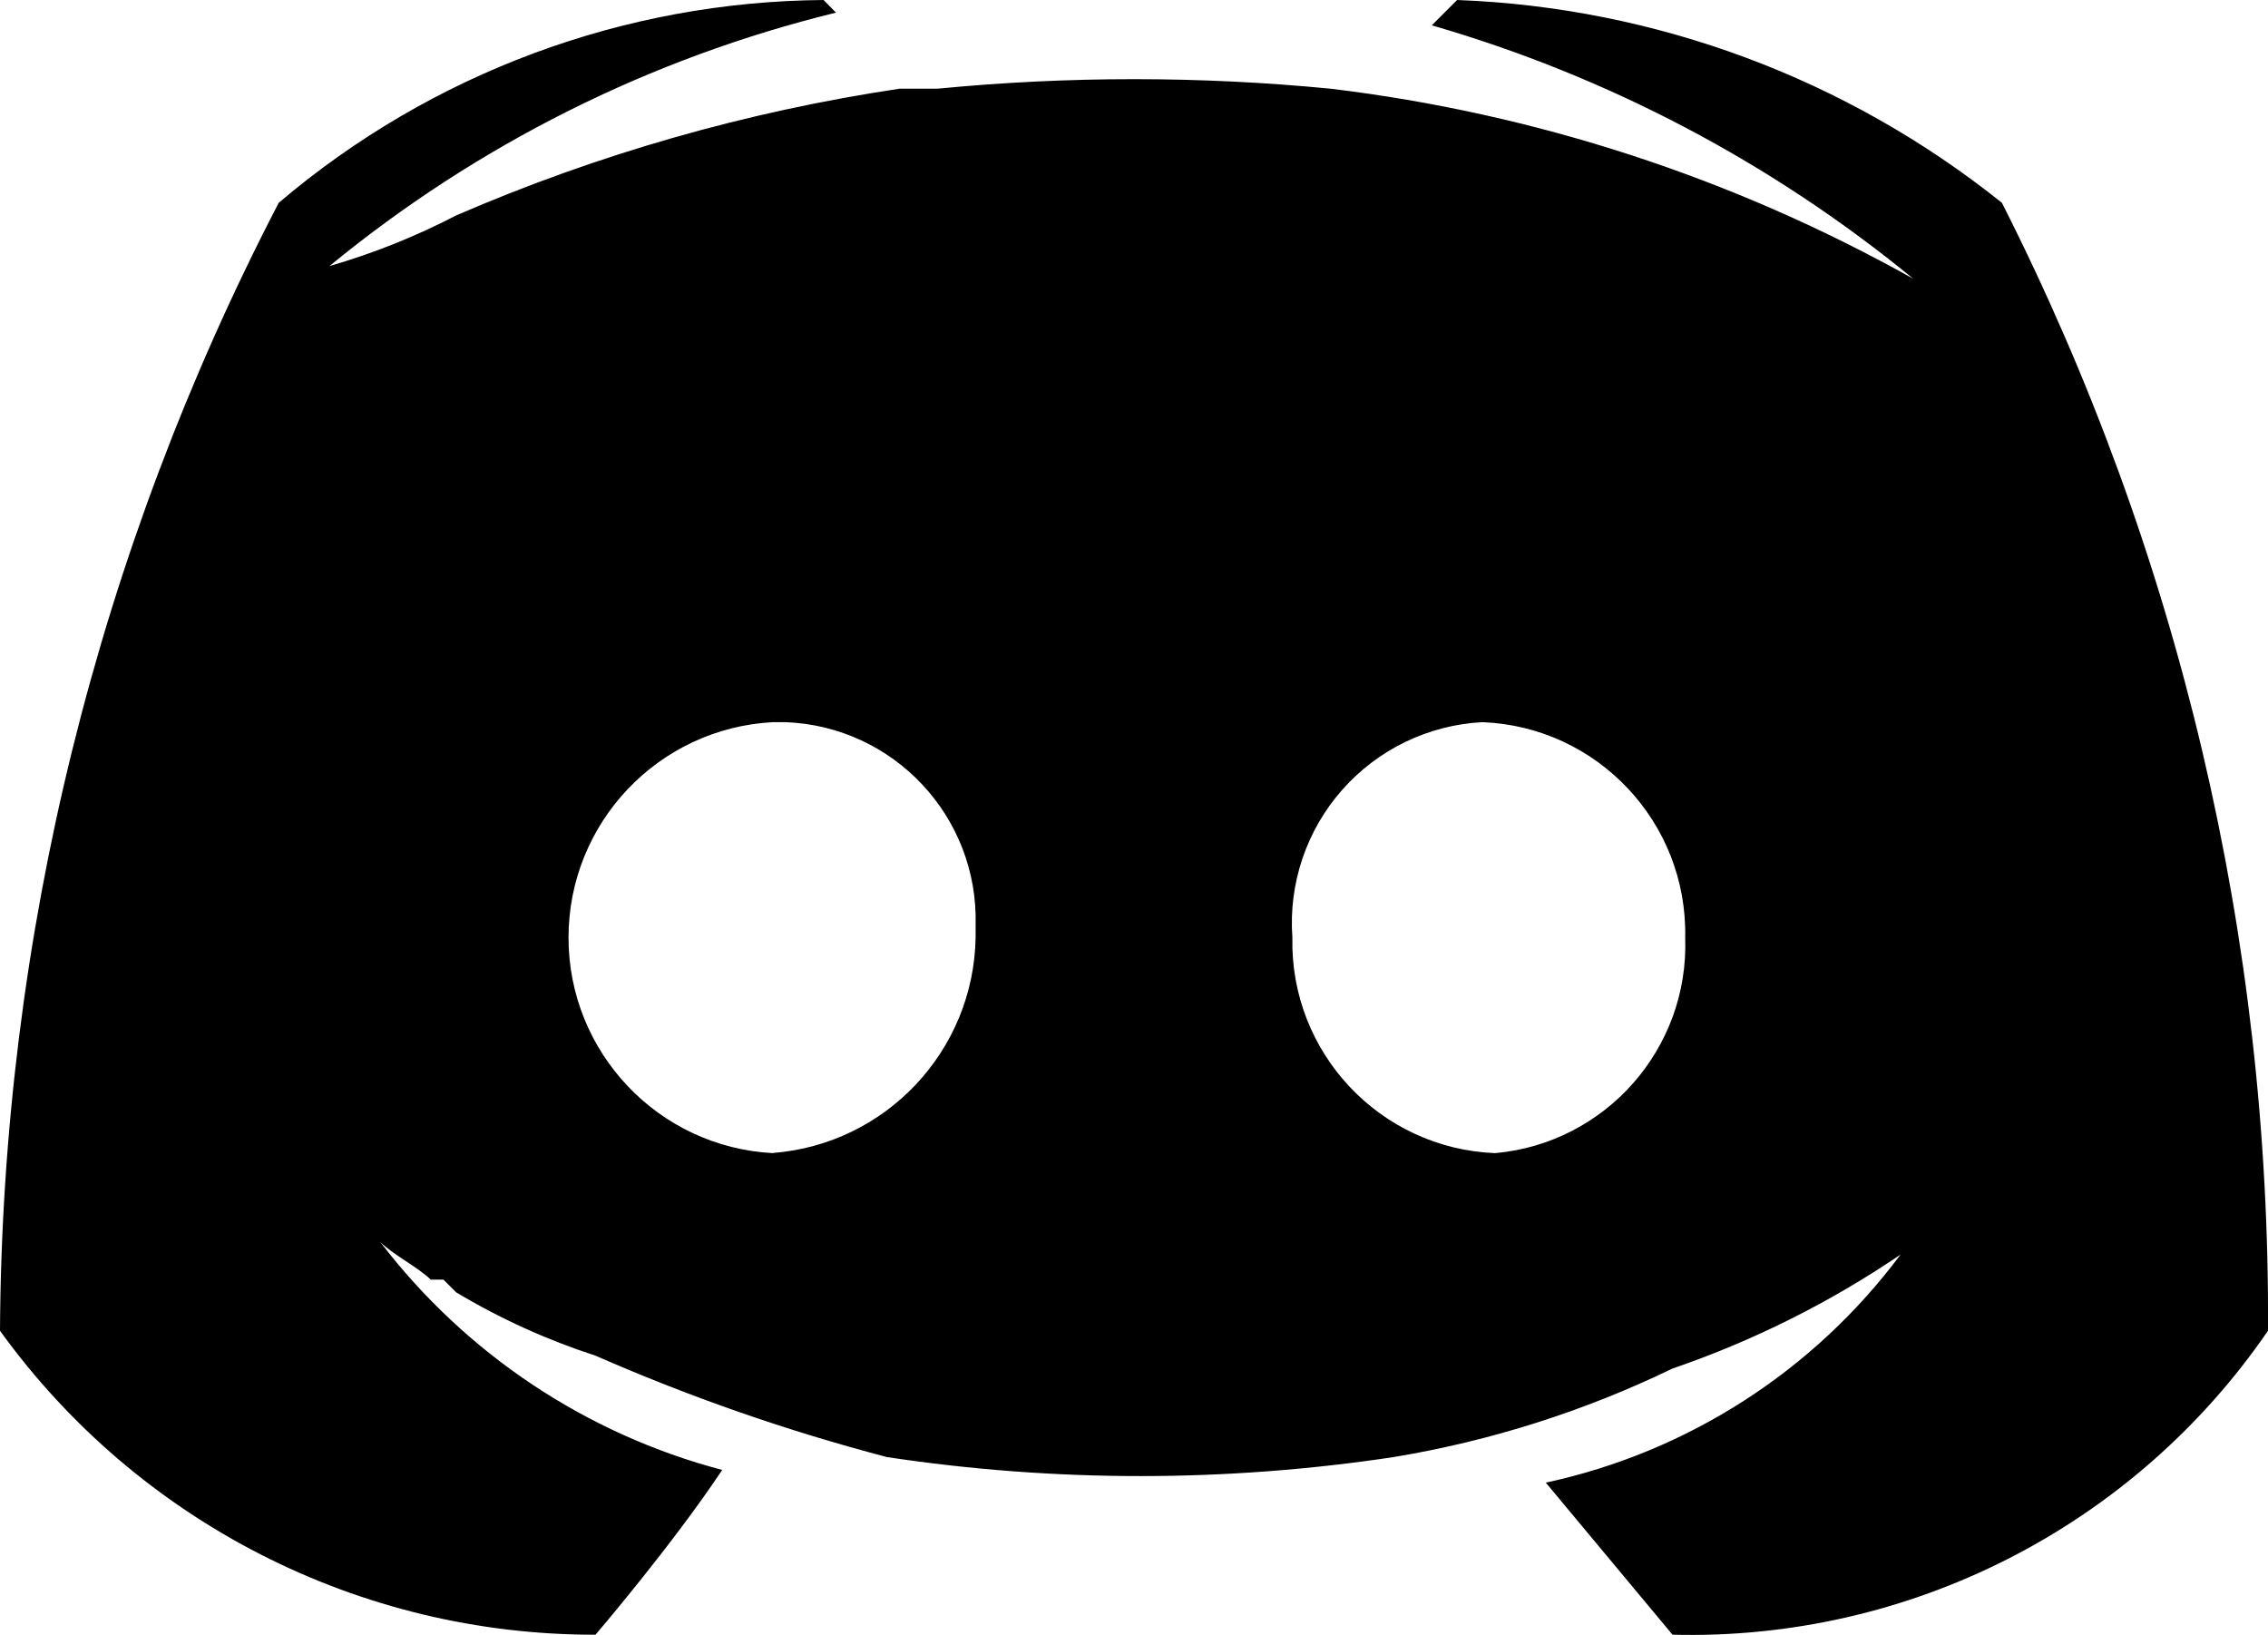
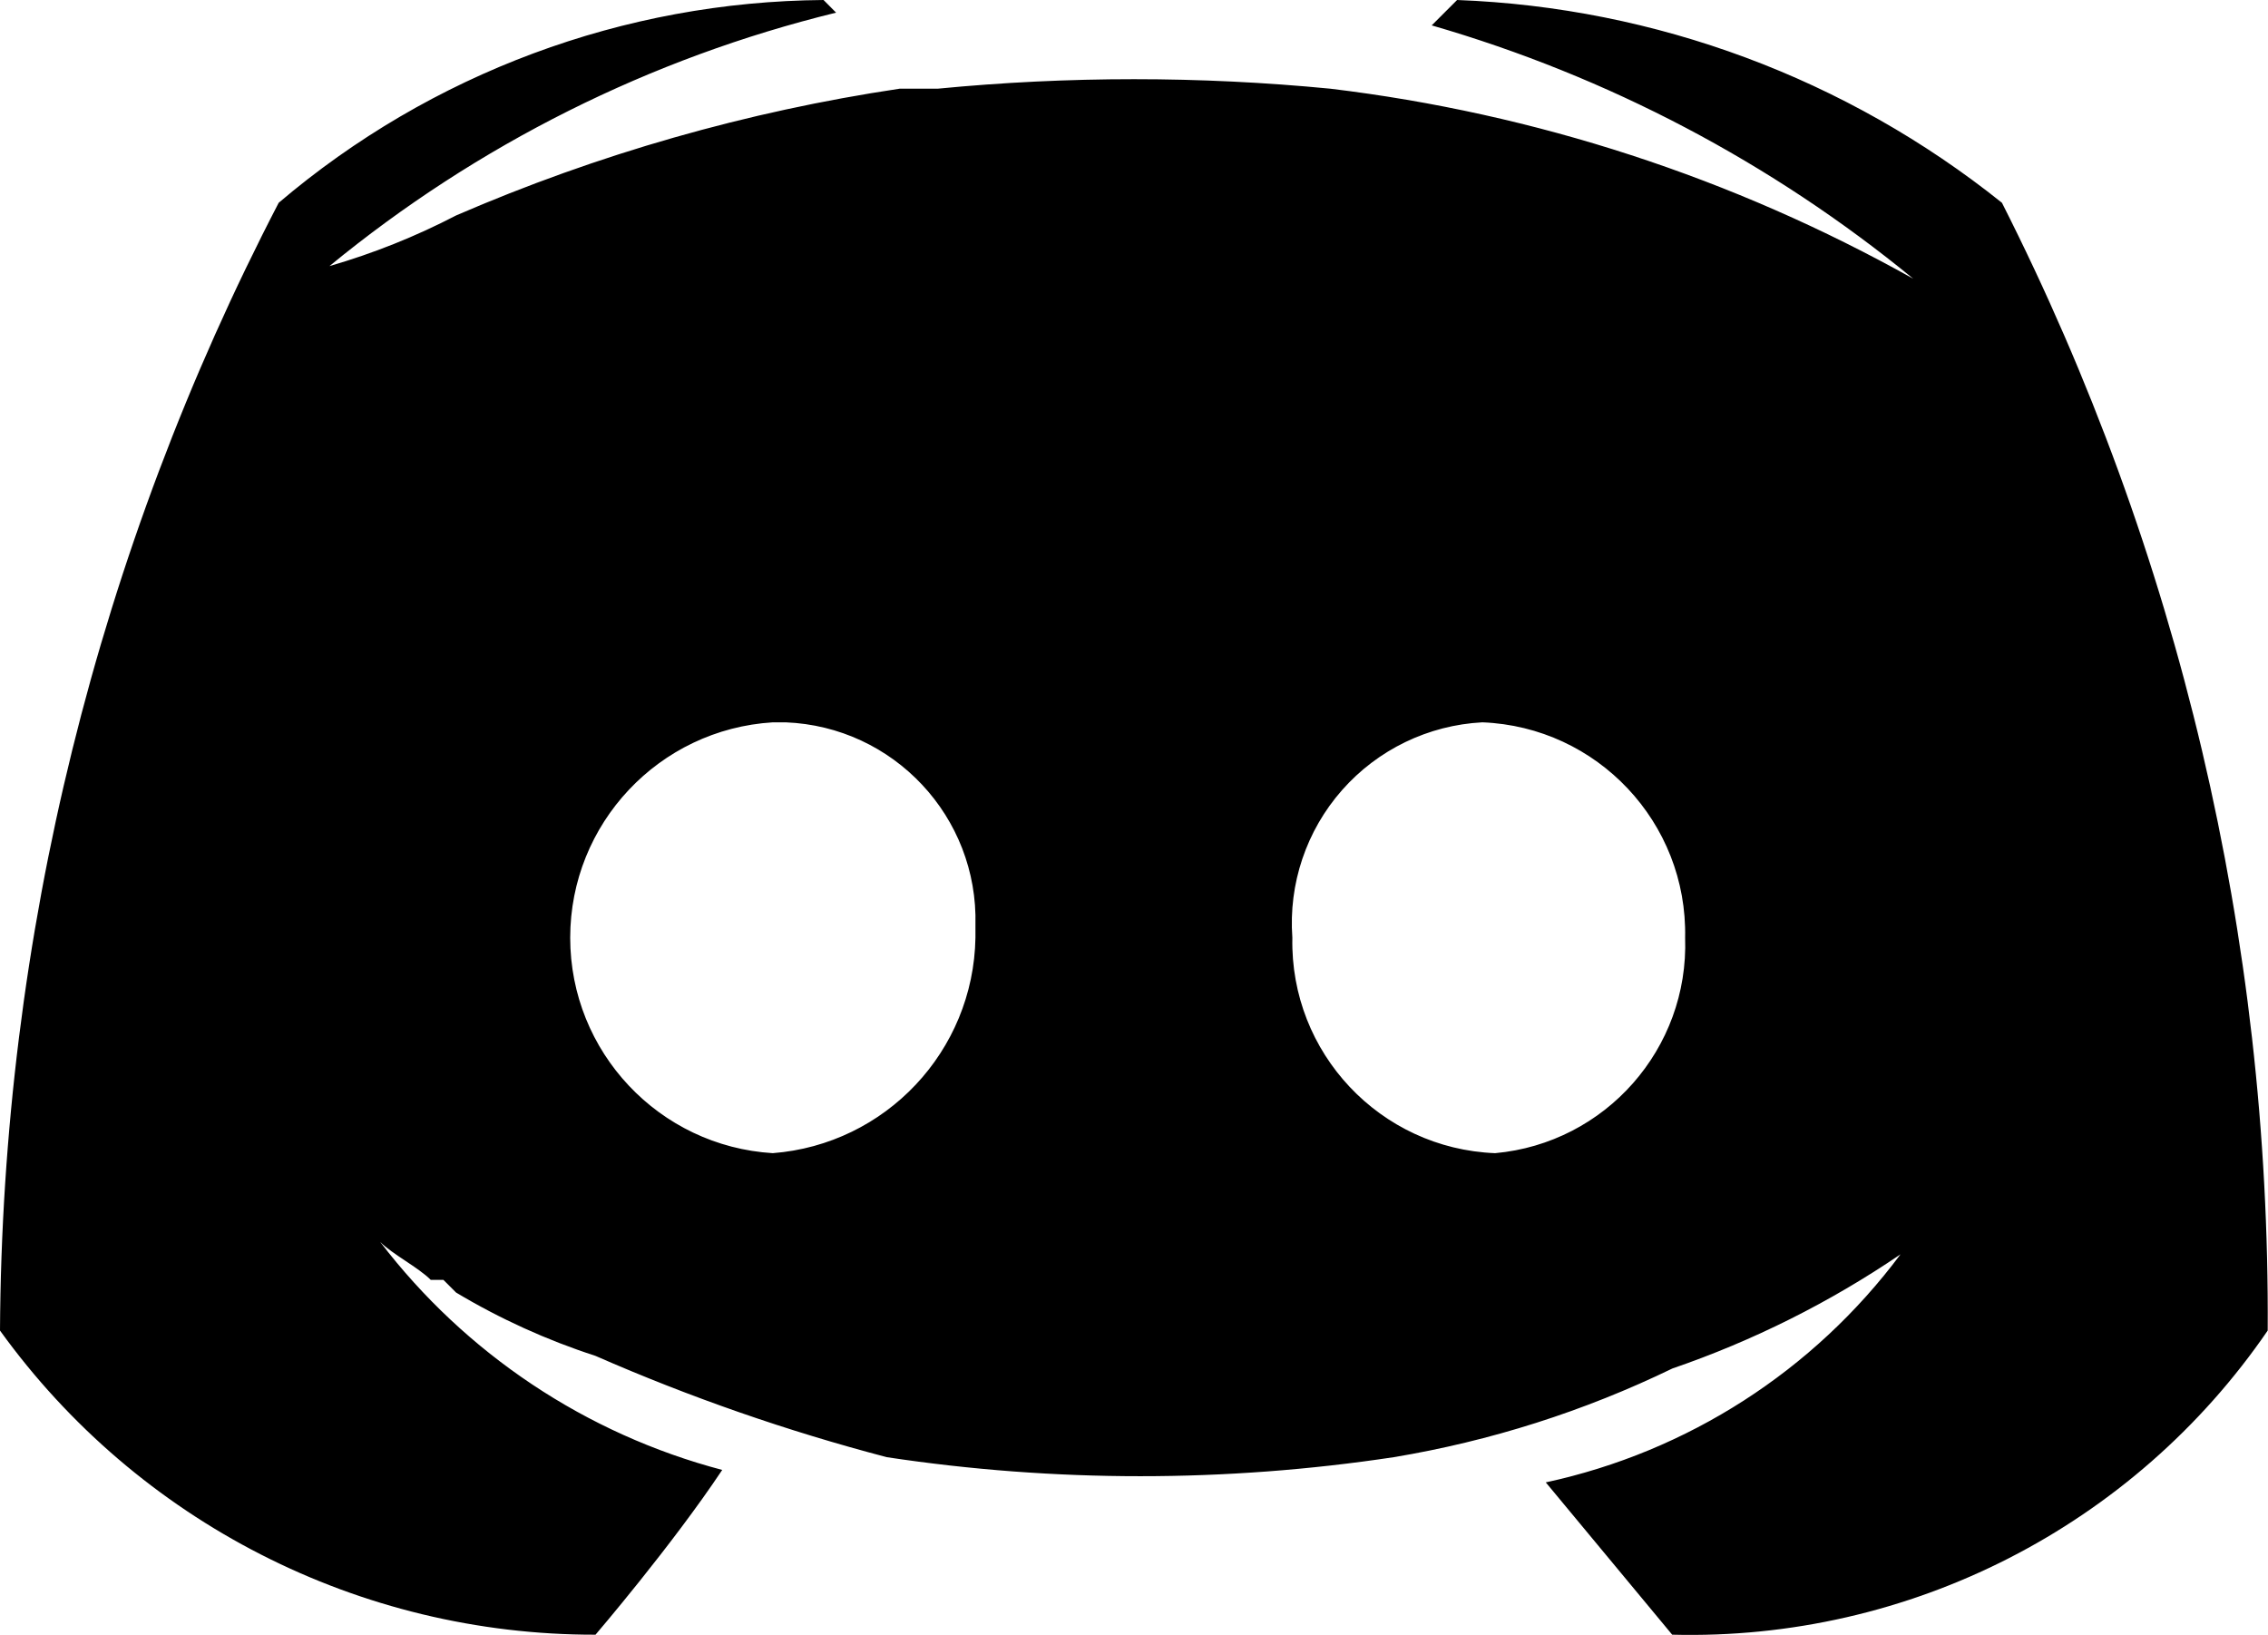
- <svg xmlns="http://www.w3.org/2000/svg" data-name="social-icon" width="30" height="21.62" viewBox="0 0 30 21.62">
-   <path id="Foster_Discord" d="M26.48,5.282A12.271,12.271,0,0,0,19.274,2.6l-.335.335a17.877,17.877,0,0,1,6.369,3.352A20.878,20.878,0,0,0,17.6,3.773a26.906,26.906,0,0,0-5.2,0h-.5A23.529,23.529,0,0,0,6.034,5.449a9.139,9.139,0,0,1-1.676.67,16.867,16.867,0,0,1,6.7-3.352L10.894,2.6A11.26,11.26,0,0,0,3.687,5.282,32.727,32.727,0,0,0,0,20.2,9.688,9.688,0,0,0,7.877,24.22s1.006-1.173,1.676-2.179a8.384,8.384,0,0,1-4.525-3.017c.168.168.5.335.67.5h.168l.168.168a8.982,8.982,0,0,0,1.844.838,26.054,26.054,0,0,0,3.855,1.341,22.472,22.472,0,0,0,6.7,0A13.547,13.547,0,0,0,22.123,20.7a12.69,12.69,0,0,0,3.017-1.508,7.941,7.941,0,0,1-4.693,3.017l1.676,2.011A9.26,9.26,0,0,0,30,20.2,32.575,32.575,0,0,0,26.48,5.282ZM10.223,17.851a2.854,2.854,0,0,1,0-5.7h.168a2.615,2.615,0,0,1,2.514,2.682V15a2.908,2.908,0,0,1-2.682,2.849Zm9.553,0A2.793,2.793,0,0,1,17.095,15a2.659,2.659,0,0,1,2.514-2.849A2.793,2.793,0,0,1,22.291,15,2.763,2.763,0,0,1,19.777,17.851Z" transform="translate(0 -2.6)" />
+ <svg xmlns="http://www.w3.org/2000/svg" data-name="social-icon" width="22.786" height="16.421" viewBox="0 0 22.786 16.421">
+   <path id="Foster_Discord" d="M20.113,4.637A9.32,9.32,0,0,0,14.639,2.6l-.255.255A13.578,13.578,0,0,1,19.222,5.4a15.857,15.857,0,0,0-5.856-1.909,20.436,20.436,0,0,0-3.946,0H9.038A17.871,17.871,0,0,0,4.583,4.764a6.941,6.941,0,0,1-1.273.509A12.811,12.811,0,0,1,8.4,2.727L8.274,2.6A8.552,8.552,0,0,0,2.8,4.637,24.857,24.857,0,0,0,0,15.966a7.358,7.358,0,0,0,5.983,3.055s.764-.891,1.273-1.655a6.368,6.368,0,0,1-3.437-2.291c.127.127.382.255.509.382h.127l.127.127a6.822,6.822,0,0,0,1.4.636,19.789,19.789,0,0,0,2.928,1.018,17.068,17.068,0,0,0,5.092,0,10.289,10.289,0,0,0,2.8-.891A9.639,9.639,0,0,0,19.094,15.2a6.031,6.031,0,0,1-3.564,2.291L16.8,19.021a7.033,7.033,0,0,0,5.983-3.055A24.742,24.742,0,0,0,20.113,4.637ZM7.765,14.184a2.168,2.168,0,0,1,0-4.328h.127A1.986,1.986,0,0,1,9.8,11.893v.127a2.208,2.208,0,0,1-2.037,2.164Zm7.256,0a2.121,2.121,0,0,1-2.037-2.164,2.019,2.019,0,0,1,1.909-2.164A2.121,2.121,0,0,1,16.93,12.02,2.1,2.1,0,0,1,15.021,14.184Z" transform="translate(0 -2.6)" />
</svg>
